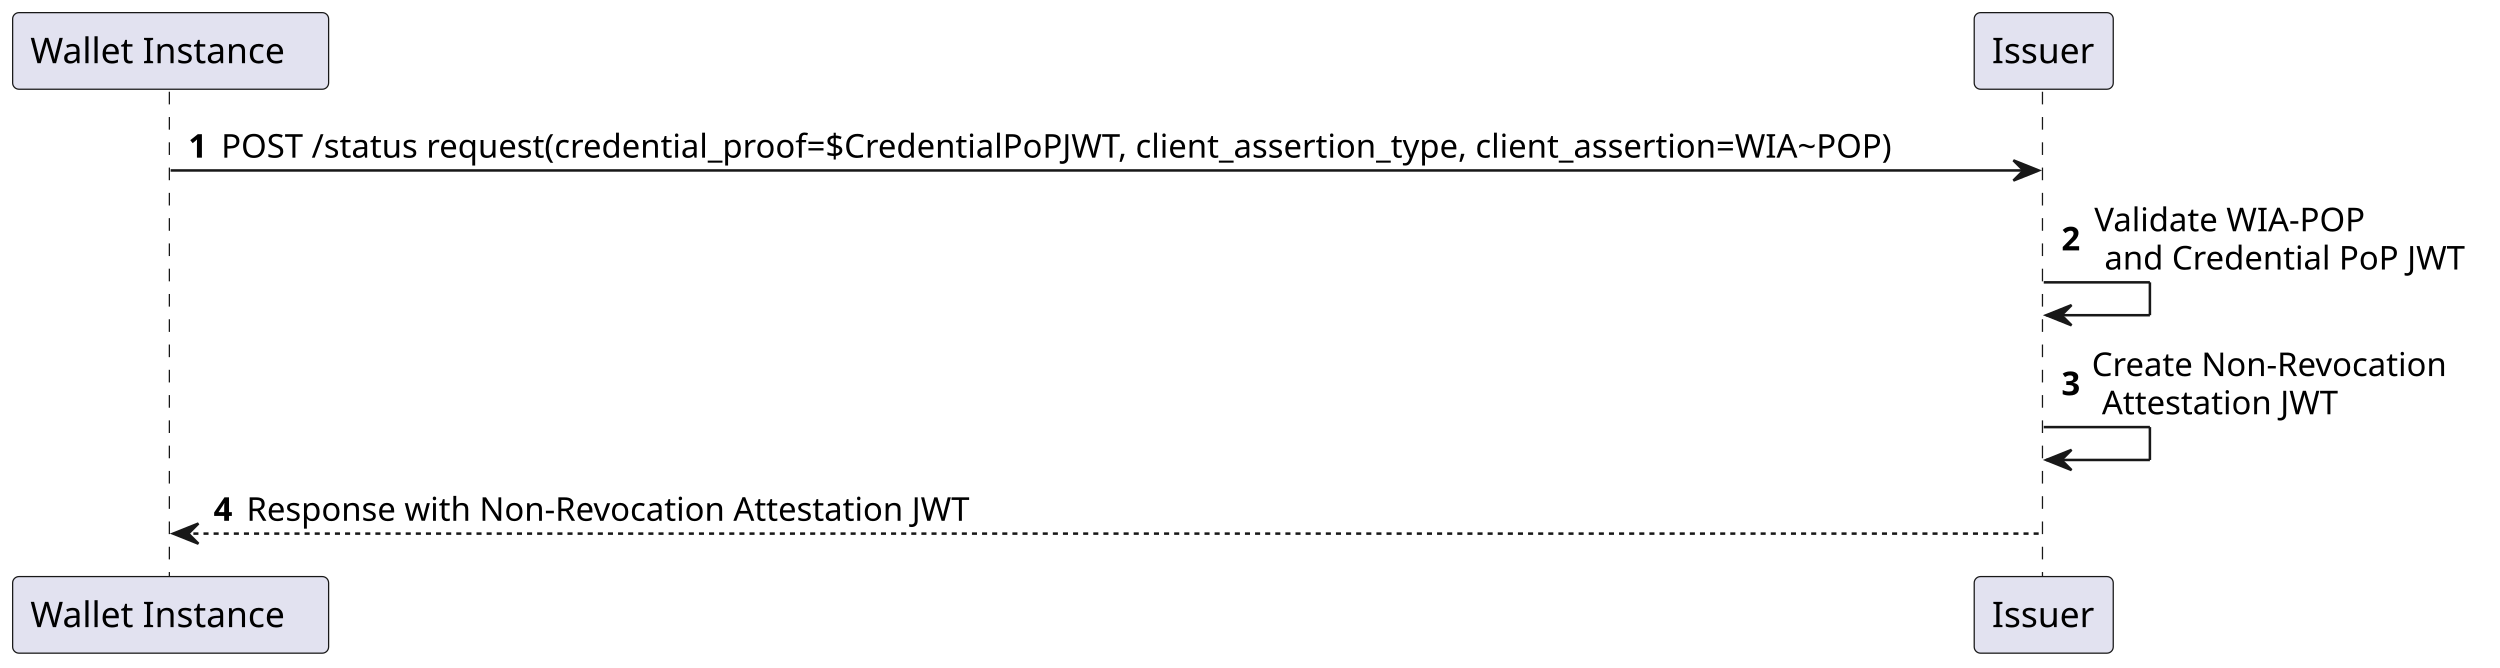
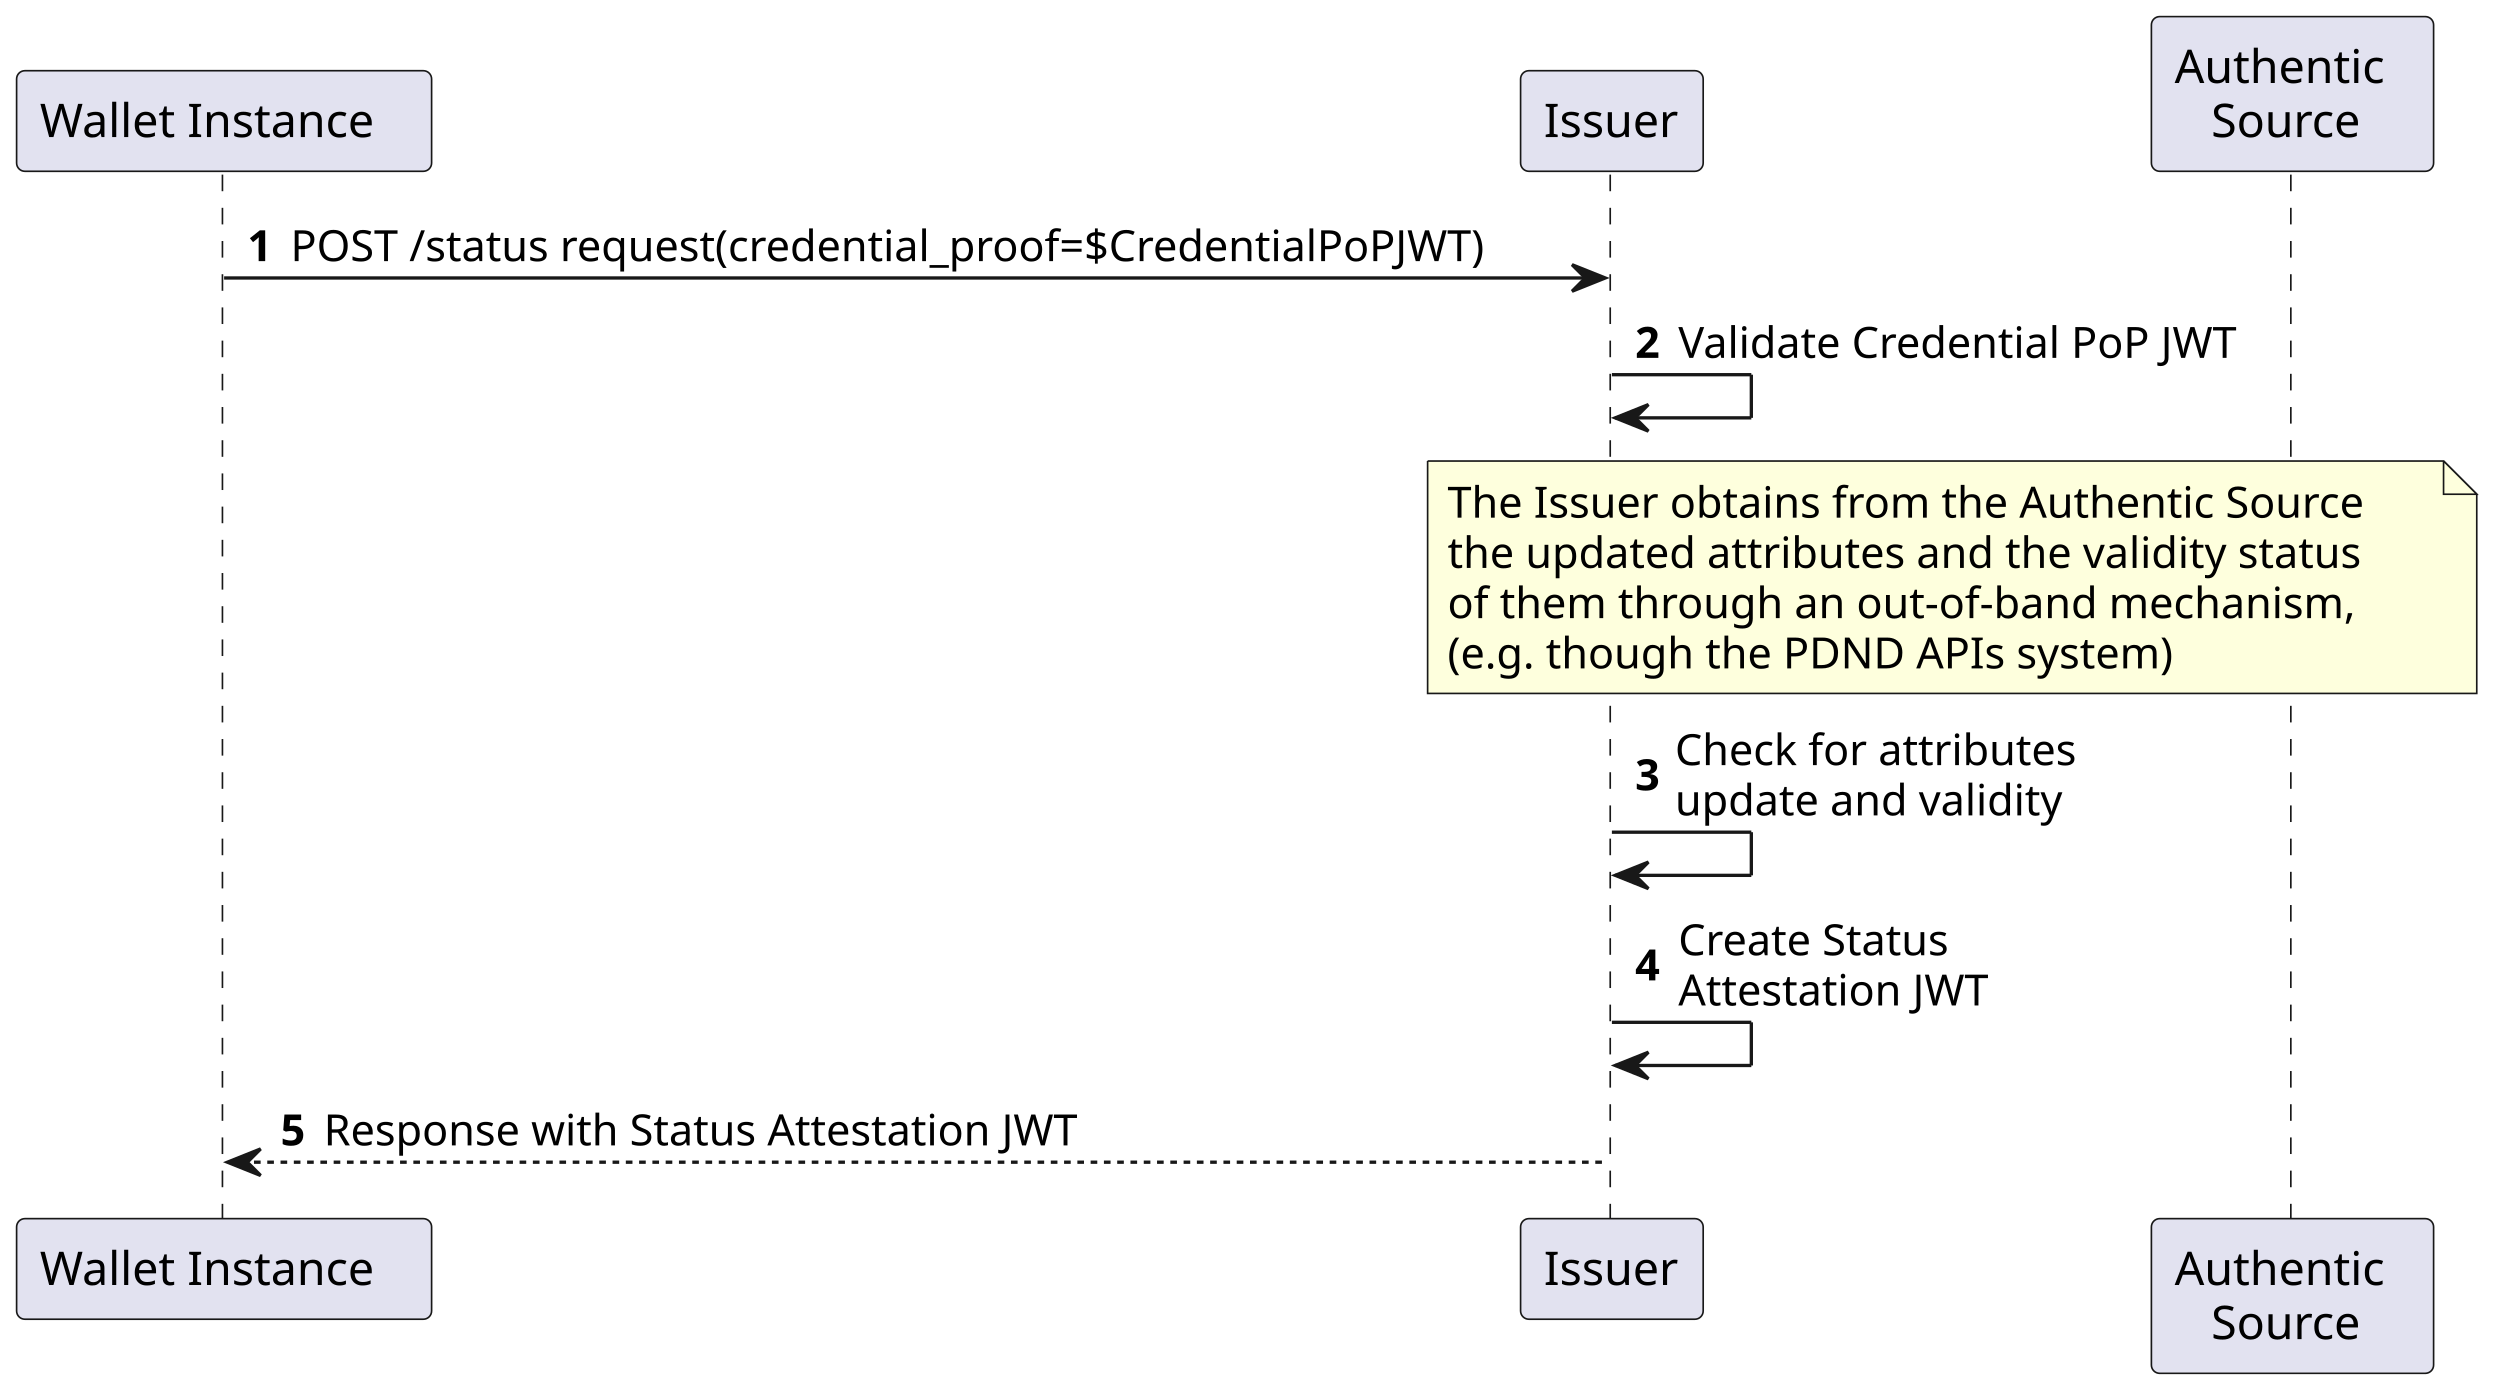
- <svg xmlns="http://www.w3.org/2000/svg" contentStyleType="text/css" height="264px" preserveAspectRatio="none" style="width:989px;height:264px;background:#FFFFFF;" version="1.1" viewBox="0 0 989 264" width="989px" zoomAndPan="magnify">
+ <svg xmlns="http://www.w3.org/2000/svg" contentStyleType="text/css" height="419px" preserveAspectRatio="none" style="width:753px;height:419px;background:#FFFFFF;" version="1.1" viewBox="0 0 753 419" width="753px" zoomAndPan="magnify">
  <defs />
  <g>
-     <line style="stroke:#181818;stroke-width:0.5;stroke-dasharray:5.0,5.0;" x1="67" x2="67" y1="36.297" y2="229.094" />
-     <line style="stroke:#181818;stroke-width:0.5;stroke-dasharray:5.0,5.0;" x1="808" x2="808" y1="36.297" y2="229.094" />
-     <rect fill="#E2E2F0" height="30.297" rx="2.5" ry="2.5" style="stroke:#181818;stroke-width:0.5;" width="125" x="5" y="5" />
-     <text fill="#000000" font-family="sans-serif" font-size="14" lengthAdjust="spacing" textLength="111" x="12" y="24.995">Wallet Instance</text>
-     <rect fill="#E2E2F0" height="30.297" rx="2.5" ry="2.5" style="stroke:#181818;stroke-width:0.5;" width="125" x="5" y="228.094" />
-     <text fill="#000000" font-family="sans-serif" font-size="14" lengthAdjust="spacing" textLength="111" x="12" y="248.089">Wallet Instance</text>
-     <rect fill="#E2E2F0" height="30.297" rx="2.5" ry="2.5" style="stroke:#181818;stroke-width:0.5;" width="55" x="781" y="5" />
-     <text fill="#000000" font-family="sans-serif" font-size="14" lengthAdjust="spacing" textLength="41" x="788" y="24.995">Issuer</text>
-     <rect fill="#E2E2F0" height="30.297" rx="2.5" ry="2.5" style="stroke:#181818;stroke-width:0.5;" width="55" x="781" y="228.094" />
-     <text fill="#000000" font-family="sans-serif" font-size="14" lengthAdjust="spacing" textLength="41" x="788" y="248.089">Issuer</text>
-     <polygon fill="#181818" points="796.5,63.43,806.5,67.43,796.5,71.43,800.5,67.43" style="stroke:#181818;stroke-width:1.0;" />
-     <line style="stroke:#181818;stroke-width:1.0;" x1="67.5" x2="802.5" y1="67.43" y2="67.43" />
-     <text fill="#000000" font-family="sans-serif" font-size="13" font-weight="bold" lengthAdjust="spacing" textLength="9" x="74.5" y="62.364">1</text>
-     <text fill="#000000" font-family="sans-serif" font-size="13" lengthAdjust="spacing" textLength="704" x="87.5" y="62.364">POST /status request(credential_proof=$CredentialPoPJWT, client_assertion_type, client_assertion=WIA~POP)</text>
-     <line style="stroke:#181818;stroke-width:1.0;" x1="808.5" x2="850.5" y1="111.695" y2="111.695" />
-     <line style="stroke:#181818;stroke-width:1.0;" x1="850.5" x2="850.5" y1="111.695" y2="124.695" />
-     <line style="stroke:#181818;stroke-width:1.0;" x1="809.5" x2="850.5" y1="124.695" y2="124.695" />
-     <polygon fill="#181818" points="819.5,120.695,809.5,124.695,819.5,128.695,815.5,124.695" style="stroke:#181818;stroke-width:1.0;" />
-     <text fill="#000000" font-family="sans-serif" font-size="13" font-weight="bold" lengthAdjust="spacing" textLength="9" x="815.5" y="99.063">2</text>
-     <text fill="#000000" font-family="sans-serif" font-size="13" lengthAdjust="spacing" textLength="112" x="828.5" y="91.497">Validate WIA-POP</text>
-     <text fill="#000000" font-family="sans-serif" font-size="13" lengthAdjust="spacing" textLength="150" x="832.5" y="106.629">and Credential PoP JWT</text>
-     <line style="stroke:#181818;stroke-width:1.0;" x1="808.5" x2="850.5" y1="168.961" y2="168.961" />
-     <line style="stroke:#181818;stroke-width:1.0;" x1="850.5" x2="850.5" y1="168.961" y2="181.961" />
-     <line style="stroke:#181818;stroke-width:1.0;" x1="809.5" x2="850.5" y1="181.961" y2="181.961" />
-     <polygon fill="#181818" points="819.5,177.961,809.5,181.961,819.5,185.961,815.5,181.961" style="stroke:#181818;stroke-width:1.0;" />
-     <text fill="#000000" font-family="sans-serif" font-size="13" font-weight="bold" lengthAdjust="spacing" textLength="8" x="815.5" y="156.329">3</text>
-     <text fill="#000000" font-family="sans-serif" font-size="13" lengthAdjust="spacing" textLength="149" x="827.5" y="148.762">Create Non-Revocation</text>
-     <text fill="#000000" font-family="sans-serif" font-size="13" lengthAdjust="spacing" textLength="100" x="831.5" y="163.895">Attestation JWT</text>
-     <polygon fill="#181818" points="78.5,207.094,68.5,211.094,78.5,215.094,74.5,211.094" style="stroke:#181818;stroke-width:1.0;" />
-     <line style="stroke:#181818;stroke-width:1.0;stroke-dasharray:2.0,2.0;" x1="72.5" x2="807.5" y1="211.094" y2="211.094" />
-     <text fill="#000000" font-family="sans-serif" font-size="13" font-weight="bold" lengthAdjust="spacing" textLength="9" x="84.5" y="206.028">4</text>
-     <text fill="#000000" font-family="sans-serif" font-size="13" lengthAdjust="spacing" textLength="304" x="97.5" y="206.028">Response with Non-Revocation Attestation JWT</text>
+     <line style="stroke:#181818;stroke-width:0.5;stroke-dasharray:5.0,5.0;" x1="67" x2="67" y1="52.594" y2="368.055" />
+     <line style="stroke:#181818;stroke-width:0.5;stroke-dasharray:5.0,5.0;" x1="485" x2="485" y1="52.594" y2="368.055" />
+     <line style="stroke:#181818;stroke-width:0.5;stroke-dasharray:5.0,5.0;" x1="690" x2="690" y1="52.594" y2="368.055" />
+     <rect fill="#E2E2F0" height="30.297" rx="2.5" ry="2.5" style="stroke:#181818;stroke-width:0.5;" width="125" x="5" y="21.297" />
+     <text fill="#000000" font-family="sans-serif" font-size="14" lengthAdjust="spacing" textLength="111" x="12" y="41.292">Wallet Instance</text>
+     <rect fill="#E2E2F0" height="30.297" rx="2.5" ry="2.5" style="stroke:#181818;stroke-width:0.5;" width="125" x="5" y="367.055" />
+     <text fill="#000000" font-family="sans-serif" font-size="14" lengthAdjust="spacing" textLength="111" x="12" y="387.05">Wallet Instance</text>
+     <rect fill="#E2E2F0" height="30.297" rx="2.5" ry="2.5" style="stroke:#181818;stroke-width:0.5;" width="55" x="458" y="21.297" />
+     <text fill="#000000" font-family="sans-serif" font-size="14" lengthAdjust="spacing" textLength="41" x="465" y="41.292">Issuer</text>
+     <rect fill="#E2E2F0" height="30.297" rx="2.5" ry="2.5" style="stroke:#181818;stroke-width:0.5;" width="55" x="458" y="367.055" />
+     <text fill="#000000" font-family="sans-serif" font-size="14" lengthAdjust="spacing" textLength="41" x="465" y="387.05">Issuer</text>
+     <rect fill="#E2E2F0" height="46.594" rx="2.5" ry="2.5" style="stroke:#181818;stroke-width:0.5;" width="85" x="648" y="5" />
+     <text fill="#000000" font-family="sans-serif" font-size="14" lengthAdjust="spacing" textLength="71" x="655" y="24.995">Authentic</text>
+     <text fill="#000000" font-family="sans-serif" font-size="14" lengthAdjust="spacing" textLength="49" x="666" y="41.292">Source</text>
+     <rect fill="#E2E2F0" height="46.594" rx="2.5" ry="2.5" style="stroke:#181818;stroke-width:0.5;" width="85" x="648" y="367.055" />
+     <text fill="#000000" font-family="sans-serif" font-size="14" lengthAdjust="spacing" textLength="71" x="655" y="387.05">Authentic</text>
+     <text fill="#000000" font-family="sans-serif" font-size="14" lengthAdjust="spacing" textLength="49" x="666" y="403.347">Source</text>
+     <polygon fill="#181818" points="473.5,79.727,483.5,83.727,473.5,87.727,477.5,83.727" style="stroke:#181818;stroke-width:1.0;" />
+     <line style="stroke:#181818;stroke-width:1.0;" x1="67.5" x2="479.5" y1="83.727" y2="83.727" />
+     <text fill="#000000" font-family="sans-serif" font-size="13" font-weight="bold" lengthAdjust="spacing" textLength="9" x="74.5" y="78.661">1</text>
+     <text fill="#000000" font-family="sans-serif" font-size="13" lengthAdjust="spacing" textLength="381" x="87.5" y="78.661">POST /status request(credential_proof=$CredentialPoPJWT)</text>
+     <line style="stroke:#181818;stroke-width:1.0;" x1="485.5" x2="527.5" y1="112.859" y2="112.859" />
+     <line style="stroke:#181818;stroke-width:1.0;" x1="527.5" x2="527.5" y1="112.859" y2="125.859" />
+     <line style="stroke:#181818;stroke-width:1.0;" x1="486.5" x2="527.5" y1="125.859" y2="125.859" />
+     <polygon fill="#181818" points="496.5,121.859,486.5,125.859,496.5,129.859,492.5,125.859" style="stroke:#181818;stroke-width:1.0;" />
+     <text fill="#000000" font-family="sans-serif" font-size="13" font-weight="bold" lengthAdjust="spacing" textLength="9" x="492.5" y="107.793">2</text>
+     <text fill="#000000" font-family="sans-serif" font-size="13" lengthAdjust="spacing" textLength="178" x="505.5" y="107.793">Validate Credential PoP JWT</text>
+     <path d="M430,138.859 L430,208.859 L746,208.859 L746,148.859 L736,138.859 L430,138.859 " fill="#FEFFDD" style="stroke:#181818;stroke-width:0.5;" />
+     <path d="M736,138.859 L736,148.859 L746,148.859 L736,138.859 " fill="#FEFFDD" style="stroke:#181818;stroke-width:0.5;" />
+     <text fill="#000000" font-family="sans-serif" font-size="13" lengthAdjust="spacing" textLength="290" x="436" y="155.926">The Issuer obtains from the Authentic Source</text>
+     <text fill="#000000" font-family="sans-serif" font-size="13" lengthAdjust="spacing" textLength="291" x="436" y="171.059">the updated attributes and the validity status</text>
+     <text fill="#000000" font-family="sans-serif" font-size="13" lengthAdjust="spacing" textLength="288" x="436" y="186.192">of them through an out-of-band mechanism,</text>
+     <text fill="#000000" font-family="sans-serif" font-size="13" lengthAdjust="spacing" textLength="232" x="436" y="201.325">(e.g. though the PDND APIs system)</text>
+     <line style="stroke:#181818;stroke-width:1.0;" x1="485.5" x2="527.5" y1="250.656" y2="250.656" />
+     <line style="stroke:#181818;stroke-width:1.0;" x1="527.5" x2="527.5" y1="250.656" y2="263.656" />
+     <line style="stroke:#181818;stroke-width:1.0;" x1="486.5" x2="527.5" y1="263.656" y2="263.656" />
+     <polygon fill="#181818" points="496.5,259.656,486.5,263.656,496.5,267.656,492.5,263.656" style="stroke:#181818;stroke-width:1.0;" />
+     <text fill="#000000" font-family="sans-serif" font-size="13" font-weight="bold" lengthAdjust="spacing" textLength="8" x="492.5" y="238.024">3</text>
+     <text fill="#000000" font-family="sans-serif" font-size="13" lengthAdjust="spacing" textLength="127" x="504.5" y="230.458">Check for attributes</text>
+     <text fill="#000000" font-family="sans-serif" font-size="13" lengthAdjust="spacing" textLength="123" x="504.5" y="245.59">update and validity</text>
+     <line style="stroke:#181818;stroke-width:1.0;" x1="485.5" x2="527.5" y1="307.922" y2="307.922" />
+     <line style="stroke:#181818;stroke-width:1.0;" x1="527.5" x2="527.5" y1="307.922" y2="320.922" />
+     <line style="stroke:#181818;stroke-width:1.0;" x1="486.5" x2="527.5" y1="320.922" y2="320.922" />
+     <polygon fill="#181818" points="496.5,316.922,486.5,320.922,496.5,324.922,492.5,320.922" style="stroke:#181818;stroke-width:1.0;" />
+     <text fill="#000000" font-family="sans-serif" font-size="13" font-weight="bold" lengthAdjust="spacing" textLength="9" x="492.5" y="295.29">4</text>
+     <text fill="#000000" font-family="sans-serif" font-size="13" lengthAdjust="spacing" textLength="88" x="505.5" y="287.723">Create Status</text>
+     <text fill="#000000" font-family="sans-serif" font-size="13" lengthAdjust="spacing" textLength="100" x="505.5" y="302.856">Attestation JWT</text>
+     <polygon fill="#181818" points="78.5,346.055,68.5,350.055,78.5,354.055,74.5,350.055" style="stroke:#181818;stroke-width:1.0;" />
+     <line style="stroke:#181818;stroke-width:1.0;stroke-dasharray:2.0,2.0;" x1="72.5" x2="484.5" y1="350.055" y2="350.055" />
+     <text fill="#000000" font-family="sans-serif" font-size="13" font-weight="bold" lengthAdjust="spacing" textLength="9" x="84.5" y="344.989">5</text>
+     <text fill="#000000" font-family="sans-serif" font-size="13" lengthAdjust="spacing" textLength="243" x="97.5" y="344.989">Response with Status Attestation JWT</text>
  </g>
</svg>
